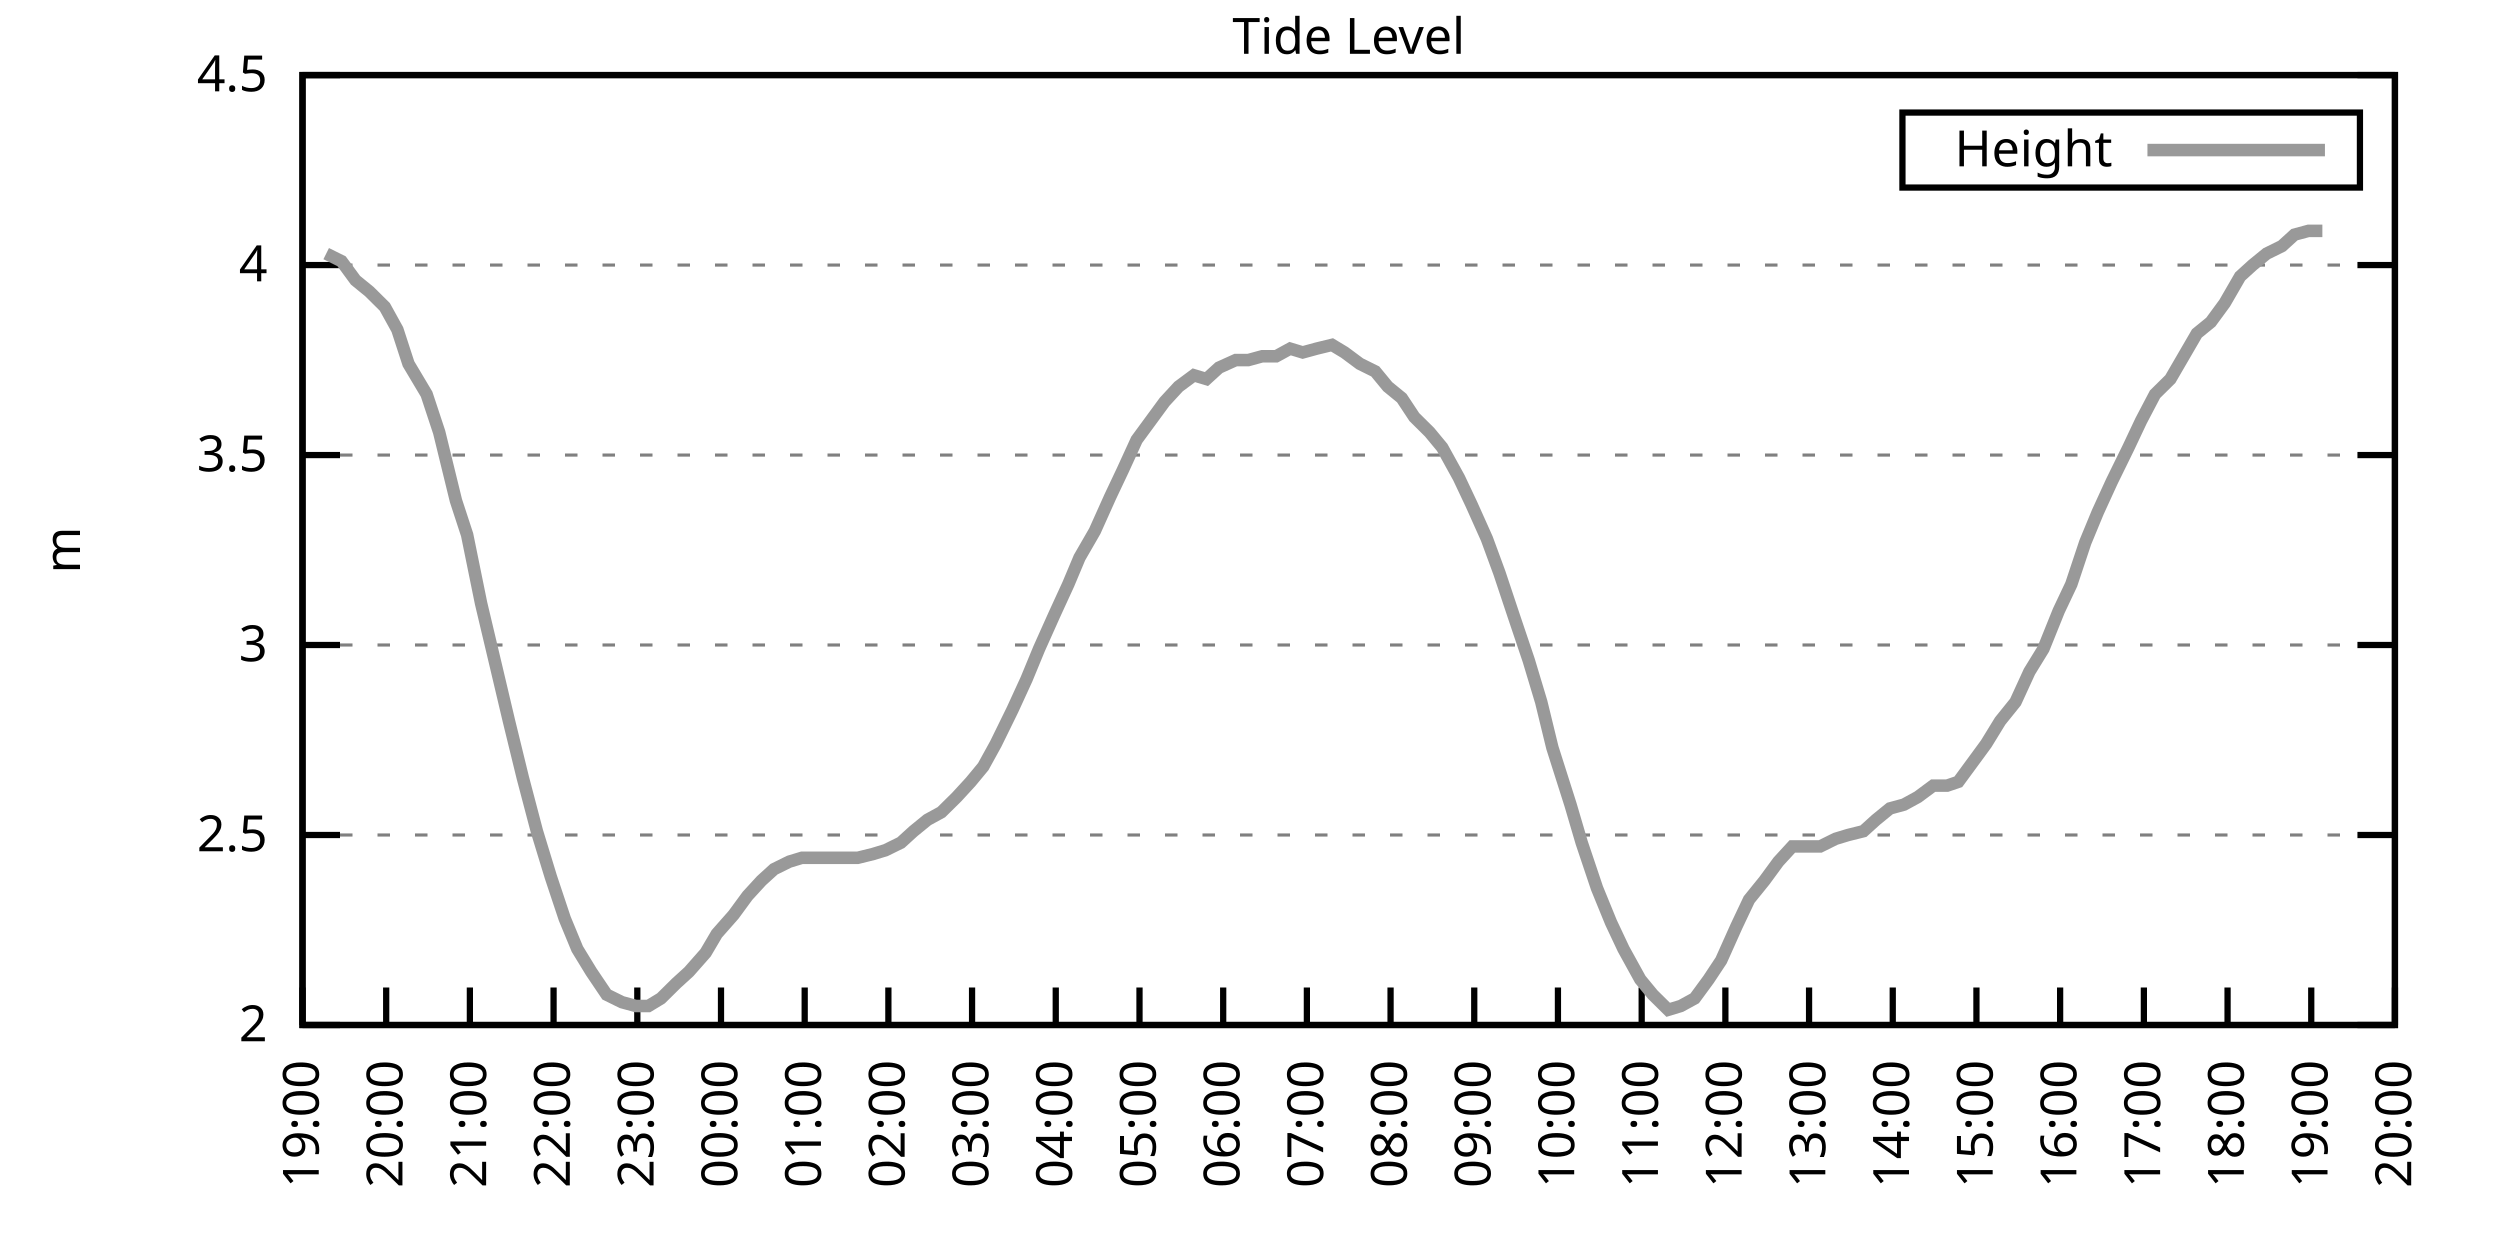
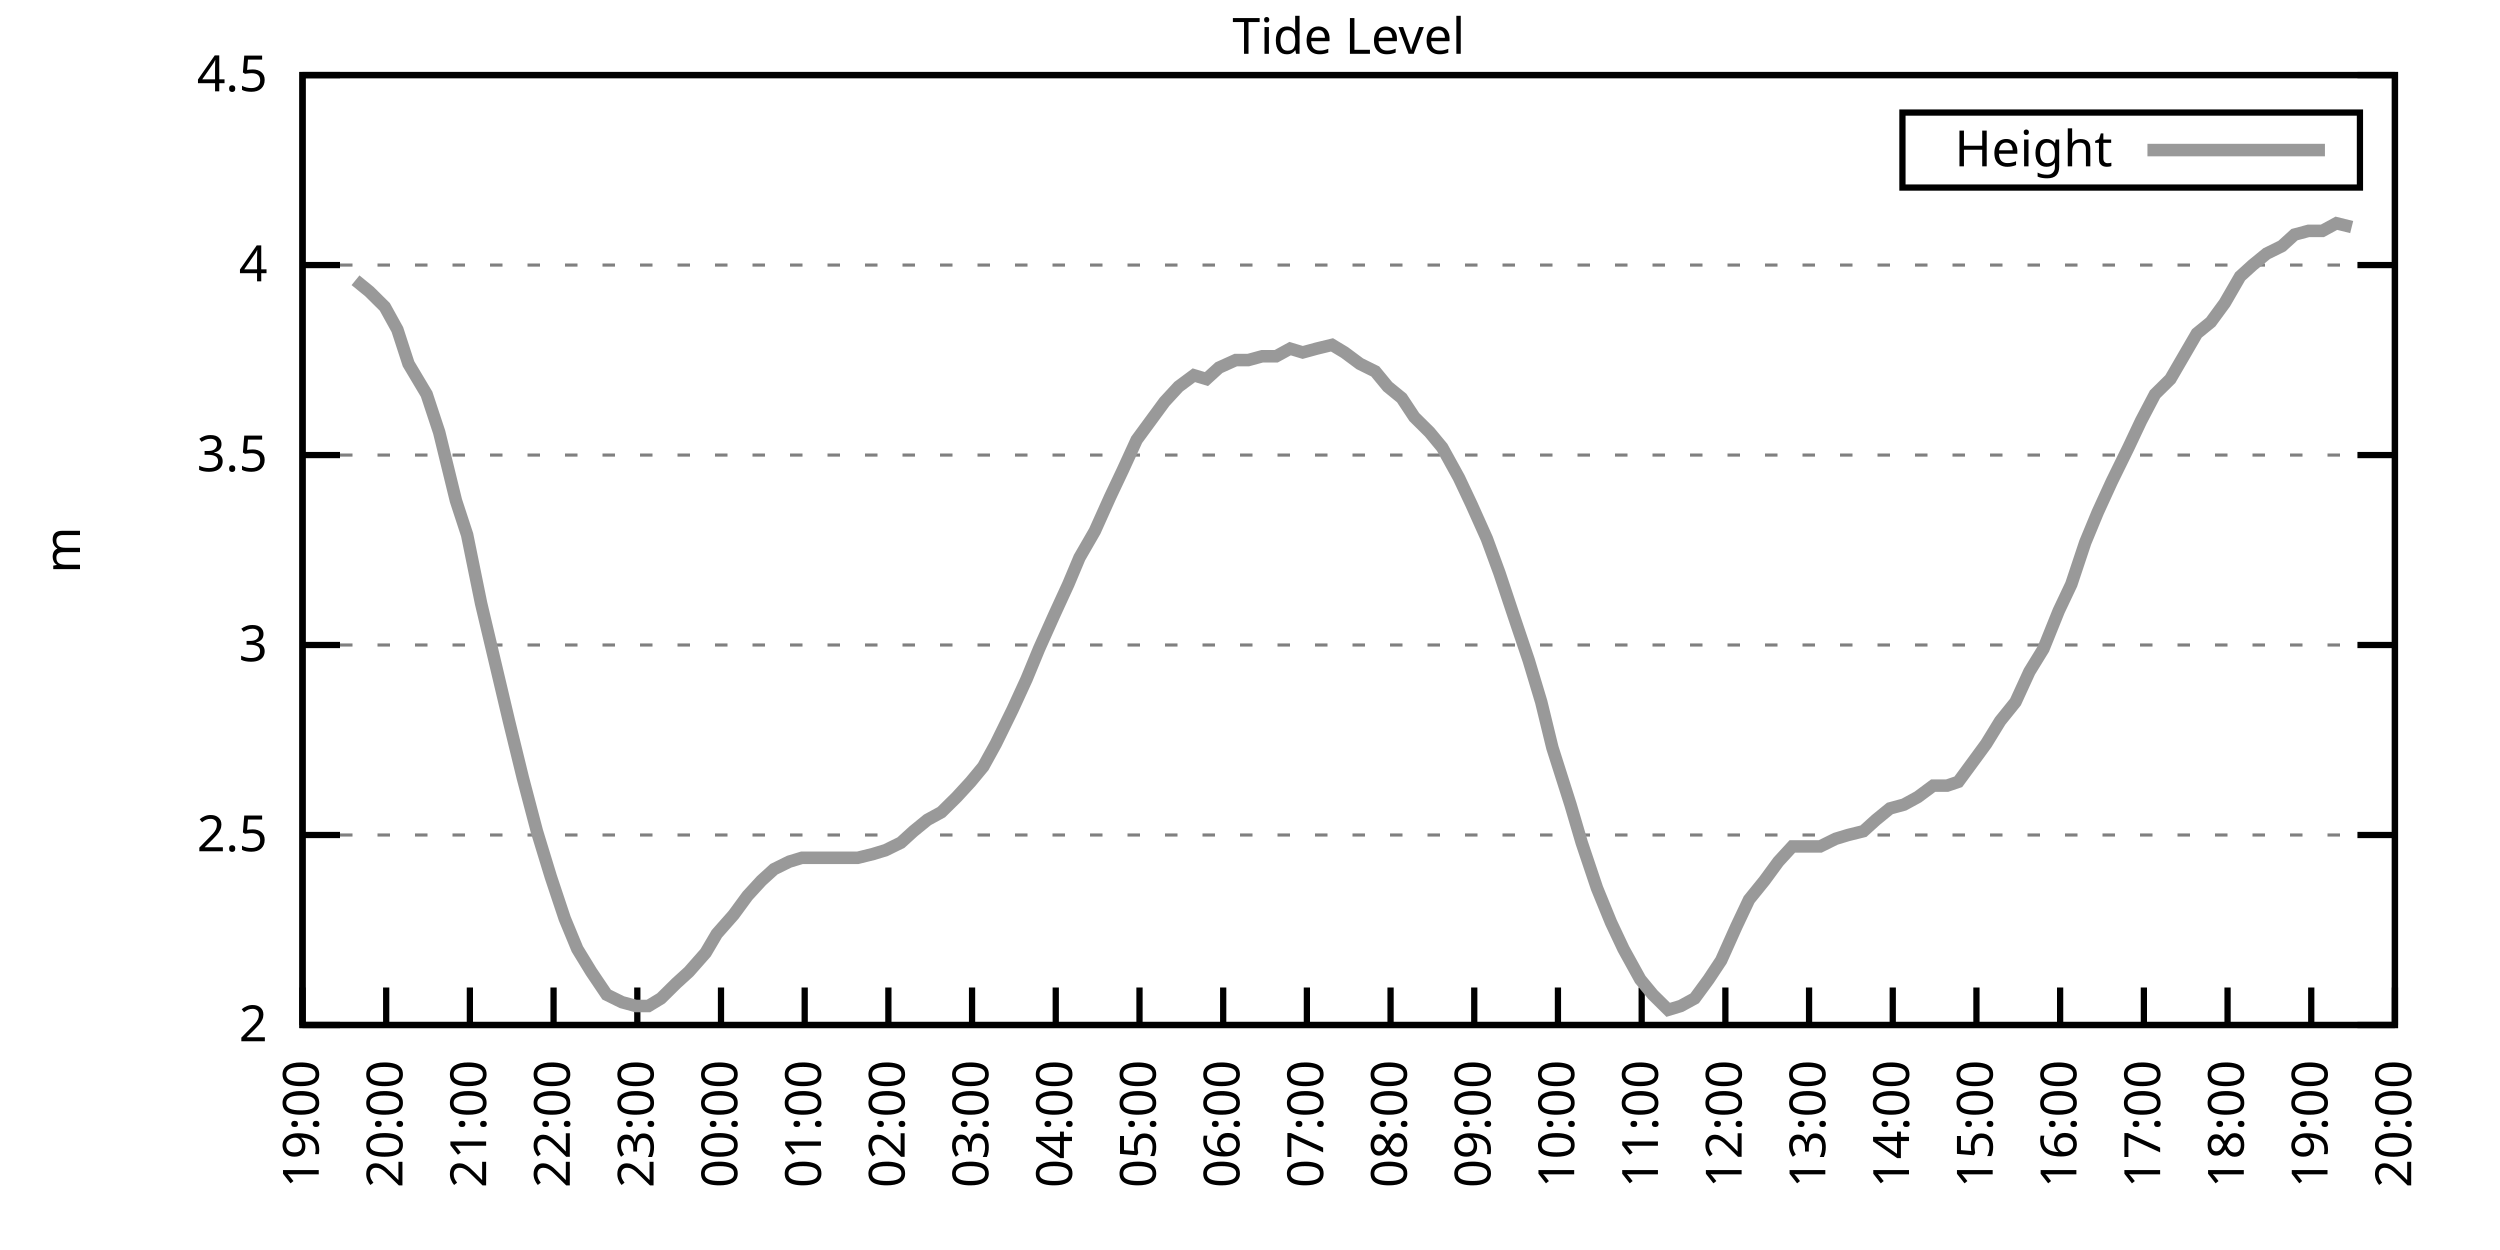
<svg xmlns="http://www.w3.org/2000/svg" xmlns:xlink="http://www.w3.org/1999/xlink" width="400" height="200" viewBox="0 0 400 200">
  <g id="gnuplot_canvas">
    <rect x="0" y="0" width="400" height="200" fill="none" />
    <defs>
      <circle id="gpDot" r="0.5" stroke-width="0.5" stroke="currentColor" />
      <path id="gpPt0" stroke-width="0.333" stroke="currentColor" d="M-1,0 h2 M0,-1 v2" />
      <path id="gpPt1" stroke-width="0.333" stroke="currentColor" d="M-1,-1 L1,1 M1,-1 L-1,1" />
      <path id="gpPt2" stroke-width="0.333" stroke="currentColor" d="M-1,0 L1,0 M0,-1 L0,1 M-1,-1 L1,1 M-1,1 L1,-1" />
      <rect id="gpPt3" stroke-width="0.333" stroke="currentColor" x="-1" y="-1" width="2" height="2" />
      <rect id="gpPt4" stroke-width="0.333" stroke="currentColor" fill="currentColor" x="-1" y="-1" width="2" height="2" />
      <circle id="gpPt5" stroke-width="0.333" stroke="currentColor" cx="0" cy="0" r="1" />
      <use xlink:href="#gpPt5" id="gpPt6" fill="currentColor" stroke="none" />
      <path id="gpPt7" stroke-width="0.333" stroke="currentColor" d="M0,-1.33 L-1.33,0.67 L1.33,0.67 z" />
      <use xlink:href="#gpPt7" id="gpPt8" fill="currentColor" stroke="none" />
      <use xlink:href="#gpPt7" id="gpPt9" stroke="currentColor" transform="rotate(180)" />
      <use xlink:href="#gpPt9" id="gpPt10" fill="currentColor" stroke="none" />
      <use xlink:href="#gpPt3" id="gpPt11" stroke="currentColor" transform="rotate(45)" />
      <use xlink:href="#gpPt11" id="gpPt12" fill="currentColor" stroke="none" />
      <path id="gpPt13" stroke-width="0.333" stroke="currentColor" d="M0,1.330 L1.265,0.411 L0.782,-1.067 L-0.782,-1.076 L-1.265,0.411 z" />
      <use xlink:href="#gpPt13" id="gpPt14" fill="currentColor" stroke="none" />
      <filter id="textbox" filterUnits="objectBoundingBox" x="0" y="0" height="1" width="1">
        <feFlood flood-color="white" flood-opacity="1" result="bgnd" />
        <feComposite in="SourceGraphic" in2="bgnd" operator="atop" />
      </filter>
      <filter id="greybox" filterUnits="objectBoundingBox" x="0" y="0" height="1" width="1">
        <feFlood flood-color="lightgrey" flood-opacity="1" result="grey" />
        <feComposite in="SourceGraphic" in2="grey" operator="atop" />
      </filter>
    </defs>
    <g fill="none" color="white" stroke="currentColor" stroke-width="1.00" stroke-linecap="butt" stroke-linejoin="miter">
</g>
    <g fill="none" color="black" stroke="currentColor" stroke-width="1.00" stroke-linecap="butt" stroke-linejoin="miter">
      <g stroke="none" shape-rendering="crispEdges">
        <polygon fill="rgb(255, 255, 255)" points="48.40,164.00 383.18,164.00 383.18,12.02 48.40,12.02 " />
      </g>
    </g>
    <g fill="none" color="black" stroke="currentColor" stroke-width="1.00" stroke-linecap="butt" stroke-linejoin="miter">
</g>
    <g fill="none" color="black" stroke="black" stroke-width="0.50" stroke-linecap="butt" stroke-linejoin="miter">
</g>
    <g fill="none" color="gray" stroke="currentColor" stroke-width="0.50" stroke-linecap="butt" stroke-linejoin="miter">
      <path stroke="gray" stroke-dasharray="2,4" class="gridline" d="M48.40,164.00 L383.19,164.00  " />
    </g>
    <g fill="none" color="gray" stroke="gray" stroke-width="1.00" stroke-linecap="butt" stroke-linejoin="miter">
</g>
    <g fill="none" color="black" stroke="currentColor" stroke-width="1.00" stroke-linecap="butt" stroke-linejoin="miter">
      <path stroke="black" d="M48.40,164.00 L54.40,164.00 M383.19,164.00 L377.19,164.00  " />
      <g transform="translate(42.80,166.60)" stroke="none" fill="black" font-family="Sans" font-size="8.00" text-anchor="end">
        <text>
          <tspan font-family="Sans"> 2</tspan>
        </text>
      </g>
    </g>
    <g fill="none" color="black" stroke="currentColor" stroke-width="1.00" stroke-linecap="butt" stroke-linejoin="miter">
</g>
    <g fill="none" color="black" stroke="black" stroke-width="0.50" stroke-linecap="butt" stroke-linejoin="miter">
</g>
    <g fill="none" color="gray" stroke="currentColor" stroke-width="0.50" stroke-linecap="butt" stroke-linejoin="miter">
      <path stroke="gray" stroke-dasharray="2,4" class="gridline" d="M48.40,133.60 L383.19,133.60  " />
    </g>
    <g fill="none" color="gray" stroke="gray" stroke-width="1.00" stroke-linecap="butt" stroke-linejoin="miter">
</g>
    <g fill="none" color="black" stroke="currentColor" stroke-width="1.00" stroke-linecap="butt" stroke-linejoin="miter">
      <path stroke="black" d="M48.40,133.60 L54.40,133.60 M383.19,133.60 L377.19,133.60  " />
      <g transform="translate(42.80,136.20)" stroke="none" fill="black" font-family="Sans" font-size="8.00" text-anchor="end">
        <text>
          <tspan font-family="Sans"> 2.5</tspan>
        </text>
      </g>
    </g>
    <g fill="none" color="black" stroke="currentColor" stroke-width="1.00" stroke-linecap="butt" stroke-linejoin="miter">
</g>
    <g fill="none" color="black" stroke="black" stroke-width="0.50" stroke-linecap="butt" stroke-linejoin="miter">
</g>
    <g fill="none" color="gray" stroke="currentColor" stroke-width="0.50" stroke-linecap="butt" stroke-linejoin="miter">
      <path stroke="gray" stroke-dasharray="2,4" class="gridline" d="M48.40,103.20 L383.19,103.20  " />
    </g>
    <g fill="none" color="gray" stroke="gray" stroke-width="1.00" stroke-linecap="butt" stroke-linejoin="miter">
</g>
    <g fill="none" color="black" stroke="currentColor" stroke-width="1.00" stroke-linecap="butt" stroke-linejoin="miter">
      <path stroke="black" d="M48.40,103.20 L54.40,103.20 M383.19,103.20 L377.19,103.20  " />
      <g transform="translate(42.80,105.80)" stroke="none" fill="black" font-family="Sans" font-size="8.00" text-anchor="end">
        <text>
          <tspan font-family="Sans"> 3</tspan>
        </text>
      </g>
    </g>
    <g fill="none" color="black" stroke="currentColor" stroke-width="1.00" stroke-linecap="butt" stroke-linejoin="miter">
</g>
    <g fill="none" color="black" stroke="black" stroke-width="0.50" stroke-linecap="butt" stroke-linejoin="miter">
</g>
    <g fill="none" color="gray" stroke="currentColor" stroke-width="0.50" stroke-linecap="butt" stroke-linejoin="miter">
      <path stroke="gray" stroke-dasharray="2,4" class="gridline" d="M48.40,72.81 L383.19,72.81  " />
    </g>
    <g fill="none" color="gray" stroke="gray" stroke-width="1.00" stroke-linecap="butt" stroke-linejoin="miter">
</g>
    <g fill="none" color="black" stroke="currentColor" stroke-width="1.00" stroke-linecap="butt" stroke-linejoin="miter">
      <path stroke="black" d="M48.40,72.81 L54.40,72.81 M383.19,72.81 L377.19,72.81  " />
      <g transform="translate(42.80,75.41)" stroke="none" fill="black" font-family="Sans" font-size="8.00" text-anchor="end">
        <text>
          <tspan font-family="Sans"> 3.5</tspan>
        </text>
      </g>
    </g>
    <g fill="none" color="black" stroke="currentColor" stroke-width="1.00" stroke-linecap="butt" stroke-linejoin="miter">
</g>
    <g fill="none" color="black" stroke="black" stroke-width="0.50" stroke-linecap="butt" stroke-linejoin="miter">
</g>
    <g fill="none" color="gray" stroke="currentColor" stroke-width="0.50" stroke-linecap="butt" stroke-linejoin="miter">
      <path stroke="gray" stroke-dasharray="2,4" class="gridline" d="M48.40,42.41 L383.19,42.41  " />
    </g>
    <g fill="none" color="gray" stroke="gray" stroke-width="1.00" stroke-linecap="butt" stroke-linejoin="miter">
</g>
    <g fill="none" color="black" stroke="currentColor" stroke-width="1.00" stroke-linecap="butt" stroke-linejoin="miter">
      <path stroke="black" d="M48.40,42.41 L54.40,42.41 M383.19,42.41 L377.19,42.41  " />
      <g transform="translate(42.80,45.01)" stroke="none" fill="black" font-family="Sans" font-size="8.00" text-anchor="end">
        <text>
          <tspan font-family="Sans"> 4</tspan>
        </text>
      </g>
    </g>
    <g fill="none" color="black" stroke="currentColor" stroke-width="1.00" stroke-linecap="butt" stroke-linejoin="miter">
</g>
    <g fill="none" color="black" stroke="black" stroke-width="0.50" stroke-linecap="butt" stroke-linejoin="miter">
</g>
    <g fill="none" color="gray" stroke="currentColor" stroke-width="0.50" stroke-linecap="butt" stroke-linejoin="miter">
      <path stroke="gray" stroke-dasharray="2,4" class="gridline" d="M48.40,12.01 L383.19,12.01  " />
    </g>
    <g fill="none" color="gray" stroke="gray" stroke-width="1.00" stroke-linecap="butt" stroke-linejoin="miter">
</g>
    <g fill="none" color="black" stroke="currentColor" stroke-width="1.00" stroke-linecap="butt" stroke-linejoin="miter">
      <path stroke="black" d="M48.40,12.01 L54.40,12.01 M383.19,12.01 L377.19,12.01  " />
      <g transform="translate(42.80,14.61)" stroke="none" fill="black" font-family="Sans" font-size="8.00" text-anchor="end">
        <text>
          <tspan font-family="Sans"> 4.5</tspan>
        </text>
      </g>
    </g>
    <g fill="none" color="black" stroke="currentColor" stroke-width="1.00" stroke-linecap="butt" stroke-linejoin="miter">
      <path stroke="black" d="M48.40,164.00 L48.40,158.00  " />
      <g transform="translate(51.00,169.60) rotate(270.00)" stroke="none" fill="black" font-family="Sans" font-size="8.00" text-anchor="end">
        <text>
          <tspan font-family="Sans">19:00</tspan>
        </text>
      </g>
    </g>
    <g fill="none" color="black" stroke="currentColor" stroke-width="1.00" stroke-linecap="butt" stroke-linejoin="miter">
      <path stroke="black" d="M61.79,164.00 L61.79,158.00  " />
      <g transform="translate(64.39,169.60) rotate(270.00)" stroke="none" fill="black" font-family="Sans" font-size="8.00" text-anchor="end">
        <text>
          <tspan font-family="Sans">20:00</tspan>
        </text>
      </g>
    </g>
    <g fill="none" color="black" stroke="currentColor" stroke-width="1.00" stroke-linecap="butt" stroke-linejoin="miter">
      <path stroke="black" d="M75.18,164.00 L75.18,158.00  " />
      <g transform="translate(77.78,169.60) rotate(270.00)" stroke="none" fill="black" font-family="Sans" font-size="8.00" text-anchor="end">
        <text>
          <tspan font-family="Sans">21:00</tspan>
        </text>
      </g>
    </g>
    <g fill="none" color="black" stroke="currentColor" stroke-width="1.00" stroke-linecap="butt" stroke-linejoin="miter">
      <path stroke="black" d="M88.57,164.00 L88.57,158.00  " />
      <g transform="translate(91.17,169.60) rotate(270.00)" stroke="none" fill="black" font-family="Sans" font-size="8.00" text-anchor="end">
        <text>
          <tspan font-family="Sans">22:00</tspan>
        </text>
      </g>
    </g>
    <g fill="none" color="black" stroke="currentColor" stroke-width="1.00" stroke-linecap="butt" stroke-linejoin="miter">
      <path stroke="black" d="M101.97,164.00 L101.97,158.00  " />
      <g transform="translate(104.57,169.60) rotate(270.00)" stroke="none" fill="black" font-family="Sans" font-size="8.00" text-anchor="end">
        <text>
          <tspan font-family="Sans">23:00</tspan>
        </text>
      </g>
    </g>
    <g fill="none" color="black" stroke="currentColor" stroke-width="1.00" stroke-linecap="butt" stroke-linejoin="miter">
      <path stroke="black" d="M115.36,164.00 L115.36,158.00  " />
      <g transform="translate(117.96,169.60) rotate(270.00)" stroke="none" fill="black" font-family="Sans" font-size="8.00" text-anchor="end">
        <text>
          <tspan font-family="Sans">00:00</tspan>
        </text>
      </g>
    </g>
    <g fill="none" color="black" stroke="currentColor" stroke-width="1.00" stroke-linecap="butt" stroke-linejoin="miter">
      <path stroke="black" d="M128.75,164.00 L128.75,158.00  " />
      <g transform="translate(131.35,169.60) rotate(270.00)" stroke="none" fill="black" font-family="Sans" font-size="8.00" text-anchor="end">
        <text>
          <tspan font-family="Sans">01:00</tspan>
        </text>
      </g>
    </g>
    <g fill="none" color="black" stroke="currentColor" stroke-width="1.00" stroke-linecap="butt" stroke-linejoin="miter">
      <path stroke="black" d="M142.14,164.00 L142.14,158.00  " />
      <g transform="translate(144.74,169.60) rotate(270.00)" stroke="none" fill="black" font-family="Sans" font-size="8.00" text-anchor="end">
        <text>
          <tspan font-family="Sans">02:00</tspan>
        </text>
      </g>
    </g>
    <g fill="none" color="black" stroke="currentColor" stroke-width="1.00" stroke-linecap="butt" stroke-linejoin="miter">
      <path stroke="black" d="M155.53,164.00 L155.53,158.00  " />
      <g transform="translate(158.13,169.60) rotate(270.00)" stroke="none" fill="black" font-family="Sans" font-size="8.00" text-anchor="end">
        <text>
          <tspan font-family="Sans">03:00</tspan>
        </text>
      </g>
    </g>
    <g fill="none" color="black" stroke="currentColor" stroke-width="1.00" stroke-linecap="butt" stroke-linejoin="miter">
      <path stroke="black" d="M168.92,164.00 L168.92,158.00  " />
      <g transform="translate(171.52,169.60) rotate(270.00)" stroke="none" fill="black" font-family="Sans" font-size="8.00" text-anchor="end">
        <text>
          <tspan font-family="Sans">04:00</tspan>
        </text>
      </g>
    </g>
    <g fill="none" color="black" stroke="currentColor" stroke-width="1.00" stroke-linecap="butt" stroke-linejoin="miter">
      <path stroke="black" d="M182.32,164.00 L182.32,158.00  " />
      <g transform="translate(184.92,169.60) rotate(270.00)" stroke="none" fill="black" font-family="Sans" font-size="8.00" text-anchor="end">
        <text>
          <tspan font-family="Sans">05:00</tspan>
        </text>
      </g>
    </g>
    <g fill="none" color="black" stroke="currentColor" stroke-width="1.00" stroke-linecap="butt" stroke-linejoin="miter">
      <path stroke="black" d="M195.71,164.00 L195.71,158.00  " />
      <g transform="translate(198.31,169.60) rotate(270.00)" stroke="none" fill="black" font-family="Sans" font-size="8.00" text-anchor="end">
        <text>
          <tspan font-family="Sans">06:00</tspan>
        </text>
      </g>
    </g>
    <g fill="none" color="black" stroke="currentColor" stroke-width="1.00" stroke-linecap="butt" stroke-linejoin="miter">
      <path stroke="black" d="M209.10,164.00 L209.10,158.00  " />
      <g transform="translate(211.70,169.60) rotate(270.00)" stroke="none" fill="black" font-family="Sans" font-size="8.00" text-anchor="end">
        <text>
          <tspan font-family="Sans">07:00</tspan>
        </text>
      </g>
    </g>
    <g fill="none" color="black" stroke="currentColor" stroke-width="1.00" stroke-linecap="butt" stroke-linejoin="miter">
      <path stroke="black" d="M222.49,164.00 L222.49,158.00  " />
      <g transform="translate(225.09,169.60) rotate(270.00)" stroke="none" fill="black" font-family="Sans" font-size="8.00" text-anchor="end">
        <text>
          <tspan font-family="Sans">08:00</tspan>
        </text>
      </g>
    </g>
    <g fill="none" color="black" stroke="currentColor" stroke-width="1.00" stroke-linecap="butt" stroke-linejoin="miter">
      <path stroke="black" d="M235.88,164.00 L235.88,158.00  " />
      <g transform="translate(238.48,169.60) rotate(270.00)" stroke="none" fill="black" font-family="Sans" font-size="8.00" text-anchor="end">
        <text>
          <tspan font-family="Sans">09:00</tspan>
        </text>
      </g>
    </g>
    <g fill="none" color="black" stroke="currentColor" stroke-width="1.00" stroke-linecap="butt" stroke-linejoin="miter">
      <path stroke="black" d="M249.27,164.00 L249.27,158.00  " />
      <g transform="translate(251.87,169.60) rotate(270.00)" stroke="none" fill="black" font-family="Sans" font-size="8.00" text-anchor="end">
        <text>
          <tspan font-family="Sans">10:00</tspan>
        </text>
      </g>
    </g>
    <g fill="none" color="black" stroke="currentColor" stroke-width="1.00" stroke-linecap="butt" stroke-linejoin="miter">
      <path stroke="black" d="M262.67,164.00 L262.67,158.00  " />
      <g transform="translate(265.27,169.60) rotate(270.00)" stroke="none" fill="black" font-family="Sans" font-size="8.00" text-anchor="end">
        <text>
          <tspan font-family="Sans">11:00</tspan>
        </text>
      </g>
    </g>
    <g fill="none" color="black" stroke="currentColor" stroke-width="1.00" stroke-linecap="butt" stroke-linejoin="miter">
      <path stroke="black" d="M276.06,164.00 L276.06,158.00  " />
      <g transform="translate(278.66,169.60) rotate(270.00)" stroke="none" fill="black" font-family="Sans" font-size="8.00" text-anchor="end">
        <text>
          <tspan font-family="Sans">12:00</tspan>
        </text>
      </g>
    </g>
    <g fill="none" color="black" stroke="currentColor" stroke-width="1.00" stroke-linecap="butt" stroke-linejoin="miter">
      <path stroke="black" d="M289.45,164.00 L289.45,158.00  " />
      <g transform="translate(292.05,169.60) rotate(270.00)" stroke="none" fill="black" font-family="Sans" font-size="8.00" text-anchor="end">
        <text>
          <tspan font-family="Sans">13:00</tspan>
        </text>
      </g>
    </g>
    <g fill="none" color="black" stroke="currentColor" stroke-width="1.00" stroke-linecap="butt" stroke-linejoin="miter">
      <path stroke="black" d="M302.84,164.00 L302.84,158.00  " />
      <g transform="translate(305.44,169.60) rotate(270.00)" stroke="none" fill="black" font-family="Sans" font-size="8.00" text-anchor="end">
        <text>
          <tspan font-family="Sans">14:00</tspan>
        </text>
      </g>
    </g>
    <g fill="none" color="black" stroke="currentColor" stroke-width="1.00" stroke-linecap="butt" stroke-linejoin="miter">
      <path stroke="black" d="M316.23,164.00 L316.23,158.00  " />
      <g transform="translate(318.83,169.60) rotate(270.00)" stroke="none" fill="black" font-family="Sans" font-size="8.00" text-anchor="end">
        <text>
          <tspan font-family="Sans">15:00</tspan>
        </text>
      </g>
    </g>
    <g fill="none" color="black" stroke="currentColor" stroke-width="1.00" stroke-linecap="butt" stroke-linejoin="miter">
      <path stroke="black" d="M329.62,164.00 L329.62,158.00  " />
      <g transform="translate(332.22,169.60) rotate(270.00)" stroke="none" fill="black" font-family="Sans" font-size="8.00" text-anchor="end">
        <text>
          <tspan font-family="Sans">16:00</tspan>
        </text>
      </g>
    </g>
    <g fill="none" color="black" stroke="currentColor" stroke-width="1.00" stroke-linecap="butt" stroke-linejoin="miter">
      <path stroke="black" d="M343.02,164.00 L343.02,158.00  " />
      <g transform="translate(345.62,169.60) rotate(270.00)" stroke="none" fill="black" font-family="Sans" font-size="8.00" text-anchor="end">
        <text>
          <tspan font-family="Sans">17:00</tspan>
        </text>
      </g>
    </g>
    <g fill="none" color="black" stroke="currentColor" stroke-width="1.00" stroke-linecap="butt" stroke-linejoin="miter">
      <path stroke="black" d="M356.41,164.00 L356.41,158.00  " />
      <g transform="translate(359.01,169.60) rotate(270.00)" stroke="none" fill="black" font-family="Sans" font-size="8.00" text-anchor="end">
        <text>
          <tspan font-family="Sans">18:00</tspan>
        </text>
      </g>
    </g>
    <g fill="none" color="black" stroke="currentColor" stroke-width="1.00" stroke-linecap="butt" stroke-linejoin="miter">
      <path stroke="black" d="M369.80,164.00 L369.80,158.00  " />
      <g transform="translate(372.40,169.60) rotate(270.00)" stroke="none" fill="black" font-family="Sans" font-size="8.00" text-anchor="end">
        <text>
          <tspan font-family="Sans">19:00</tspan>
        </text>
      </g>
    </g>
    <g fill="none" color="black" stroke="currentColor" stroke-width="1.00" stroke-linecap="butt" stroke-linejoin="miter">
      <path stroke="black" d="M383.19,164.00 L383.19,158.00  " />
      <g transform="translate(385.79,169.60) rotate(270.00)" stroke="none" fill="black" font-family="Sans" font-size="8.00" text-anchor="end">
        <text>
          <tspan font-family="Sans">20:00</tspan>
        </text>
      </g>
    </g>
    <g fill="none" color="black" stroke="currentColor" stroke-width="1.00" stroke-linecap="butt" stroke-linejoin="miter">
</g>
    <g fill="none" color="black" stroke="currentColor" stroke-width="1.00" stroke-linecap="butt" stroke-linejoin="miter">
      <path stroke="black" d="M48.40,12.01 L48.40,164.00 L383.19,164.00 L383.19,12.01 L48.40,12.01 Z  " />
    </g>
    <g fill="none" color="black" stroke="currentColor" stroke-width="1.00" stroke-linecap="butt" stroke-linejoin="miter">
</g>
    <g fill="none" color="black" stroke="currentColor" stroke-width="1.00" stroke-linecap="butt" stroke-linejoin="miter">
      <path stroke="black" d="M304.39,30.01 L304.39,18.01 L377.59,18.01 L377.59,30.01 L304.39,30.01 Z  " />
    </g>
    <g id="Tide_level_plot_1">
      <g fill="none" color="white" stroke="black" stroke-width="2.00" stroke-linecap="butt" stroke-linejoin="miter">
</g>
      <g fill="none" color="black" stroke="currentColor" stroke-width="2.00" stroke-linecap="butt" stroke-linejoin="miter">
        <g transform="translate(337.99,26.61)" stroke="none" fill="black" font-family="Sans" font-size="8.00" text-anchor="end">
          <text>
            <tspan font-family="Sans">Height</tspan>
          </text>
        </g>
      </g>
      <g fill="none" color="black" stroke="currentColor" stroke-width="2.00" stroke-linecap="butt" stroke-linejoin="miter">
-         <path stroke="rgb(153, 153, 153)" d="M343.59,24.01 L371.99,24.01 M52.19,40.58 L54.65,41.80 L56.88,44.84 L59.11,46.66 L61.57,49.10 L63.58,52.74   L65.36,58.21 L68.26,63.08 L70.27,69.16 L72.95,80.10 L74.74,85.57 L76.97,96.52 L79.42,106.85 L81.43,115.36   L83.66,124.48 L85.90,132.99 L88.13,140.29 L90.36,146.98 L92.37,151.84 L94.60,155.49 L97.06,159.14 L99.51,160.35   L101.74,160.96 L103.75,160.96 L105.76,159.74 L108.22,157.31 L110.22,155.49 L112.90,152.45 L114.69,149.41 L117.37,146.37   L119.60,143.33 L121.83,140.90 L123.84,139.07 L126.29,137.86 L128.30,137.25 L130.76,137.25 L132.99,137.25 L135.00,137.25   L137.23,137.25 L139.69,136.64 L141.69,136.03 L144.15,134.82 L146.16,132.99 L148.39,131.17 L150.62,129.95 L153.08,127.52   L155.31,125.09 L157.32,122.66 L159.33,119.01 L162.01,113.54 L164.24,108.68 L166.25,103.81 L168.70,98.34 L170.93,93.48   L172.72,89.22 L175.17,84.97 L177.63,79.49 L179.64,75.24 L181.87,70.37 L184.10,67.33 L186.33,64.29 L188.57,61.86   L191.02,60.04 L193.03,60.65 L195.04,58.82 L197.72,57.61 L199.73,57.61 L201.96,57.00 L204.19,57.00 L206.42,55.78   L208.43,56.39 L210.66,55.78 L213.12,55.18 L215.13,56.39 L217.58,58.21 L220.04,59.43 L222.04,61.86 L224.28,63.69   L226.29,66.73 L228.74,69.16 L230.75,71.59 L233.43,76.45 L235.44,80.71 L237.89,86.18 L239.90,91.65 L242.13,98.34   L244.59,105.64 L246.60,112.32 L248.38,119.62 L251.28,128.74 L253.07,134.82 L255.52,142.11 L257.76,147.59 L259.76,151.84   L262.44,156.70 L264.45,159.14 L266.91,161.57 L268.92,160.96 L271.15,159.74 L273.38,156.70 L275.39,153.66 L277.84,148.19   L279.85,143.94 L282.31,140.90 L284.54,137.86 L286.77,135.43 L288.78,135.43 L291.23,135.43 L293.69,134.21 L295.70,133.60   L298.15,132.99 L300.16,131.17 L302.39,129.35 L304.63,128.74 L306.86,127.52 L309.31,125.70 L311.54,125.70 L313.33,125.09   L316.01,121.44 L317.79,119.01 L320.03,115.36 L322.48,112.32 L324.71,107.46 L326.95,103.81 L329.40,97.73 L331.41,93.48   L333.64,86.79 L335.65,81.93 L337.88,77.06 L340.56,71.59 L342.57,67.33 L344.80,63.08 L347.26,60.65 L351.50,53.35   L353.73,51.53 L355.96,48.49 L358.42,44.23 L360.42,42.41 L362.66,40.58 L365.11,39.37 L367.12,37.54 L369.35,36.94   L371.58,36.94  " />
+         <path stroke="rgb(153, 153, 153)" d="M343.59,24.01 L371.99,24.01 M56.88,44.84 L59.11,46.66 L61.57,49.10 L63.58,52.74 L65.36,58.21 L68.26,63.08   L70.27,69.16 L72.95,80.10 L74.74,85.57 L76.97,96.52 L79.42,106.85 L81.43,115.36 L83.66,124.48 L85.90,132.99   L88.13,140.29 L90.36,146.98 L92.37,151.84 L94.60,155.49 L97.06,159.14 L99.51,160.35 L101.74,160.96 L103.75,160.96   L105.76,159.74 L108.22,157.31 L110.22,155.49 L112.90,152.45 L114.69,149.41 L117.37,146.37 L119.60,143.33 L121.83,140.90   L123.84,139.07 L126.29,137.86 L128.30,137.25 L130.76,137.25 L132.99,137.25 L135.00,137.25 L137.23,137.25 L139.69,136.64   L141.69,136.03 L144.15,134.82 L146.16,132.99 L148.39,131.17 L150.62,129.95 L153.08,127.52 L155.31,125.09 L157.32,122.66   L159.33,119.01 L162.01,113.54 L164.24,108.68 L166.25,103.81 L168.70,98.34 L170.93,93.48 L172.72,89.22 L175.17,84.97   L177.63,79.49 L179.64,75.24 L181.87,70.37 L184.10,67.33 L186.33,64.29 L188.57,61.86 L191.02,60.04 L193.03,60.65   L195.04,58.82 L197.72,57.61 L199.73,57.61 L201.96,57.00 L204.19,57.00 L206.42,55.78 L208.43,56.39 L210.66,55.78   L213.12,55.18 L215.13,56.39 L217.58,58.21 L220.04,59.43 L222.04,61.86 L224.28,63.69 L226.29,66.73 L228.74,69.16   L230.75,71.59 L233.43,76.45 L235.44,80.71 L237.89,86.18 L239.90,91.65 L242.13,98.34 L244.59,105.64 L246.60,112.32   L248.38,119.62 L251.28,128.74 L253.07,134.82 L255.52,142.11 L257.76,147.59 L259.76,151.84 L262.44,156.70 L264.45,159.14   L266.91,161.57 L268.92,160.96 L271.15,159.74 L273.38,156.70 L275.39,153.66 L277.84,148.19 L279.85,143.94 L282.31,140.90   L284.54,137.86 L286.77,135.43 L288.78,135.43 L291.23,135.43 L293.69,134.21 L295.70,133.60 L298.15,132.99 L300.16,131.17   L302.39,129.35 L304.63,128.74 L306.86,127.52 L309.31,125.70 L311.54,125.70 L313.33,125.09 L316.01,121.44 L317.79,119.01   L320.03,115.36 L322.48,112.32 L324.71,107.46 L326.95,103.81 L329.40,97.73 L331.41,93.48 L333.64,86.79 L335.65,81.93   L337.88,77.06 L340.56,71.59 L342.57,67.33 L344.80,63.08 L347.26,60.65 L351.50,53.35 L353.73,51.53 L355.96,48.49   L358.42,44.23 L360.42,42.41 L362.66,40.58 L365.11,39.37 L367.12,37.54 L369.35,36.94 L371.58,36.94 L373.82,35.72   L376.27,36.33  " />
      </g>
    </g>
    <g fill="none" color="black" stroke="currentColor" stroke-width="2.00" stroke-linecap="butt" stroke-linejoin="miter">
</g>
    <g fill="none" color="black" stroke="black" stroke-width="1.00" stroke-linecap="butt" stroke-linejoin="miter">
</g>
    <g fill="none" color="black" stroke="currentColor" stroke-width="1.00" stroke-linecap="butt" stroke-linejoin="miter">
      <path stroke="black" d="M48.40,12.01 L48.40,164.00 L383.19,164.00 L383.19,12.01 L48.40,12.01 Z  " />
      <g transform="translate(12.80,88.01) rotate(270.00)" stroke="none" fill="black" font-family="Sans" font-size="8.00" text-anchor="middle">
        <text>
          <tspan font-family="Sans">m</tspan>
        </text>
      </g>
    </g>
    <g fill="none" color="black" stroke="currentColor" stroke-width="1.00" stroke-linecap="butt" stroke-linejoin="miter">
</g>
    <g fill="none" color="black" stroke="currentColor" stroke-width="1.00" stroke-linecap="butt" stroke-linejoin="miter">
      <g transform="translate(215.79,8.61)" stroke="none" fill="black" font-family="Sans" font-size="8.00" text-anchor="middle">
        <text>
          <tspan font-family="Sans">Tide Level</tspan>
        </text>
      </g>
    </g>
    <g fill="none" color="black" stroke="currentColor" stroke-width="1.00" stroke-linecap="butt" stroke-linejoin="miter">
</g>
  </g>
</svg>
